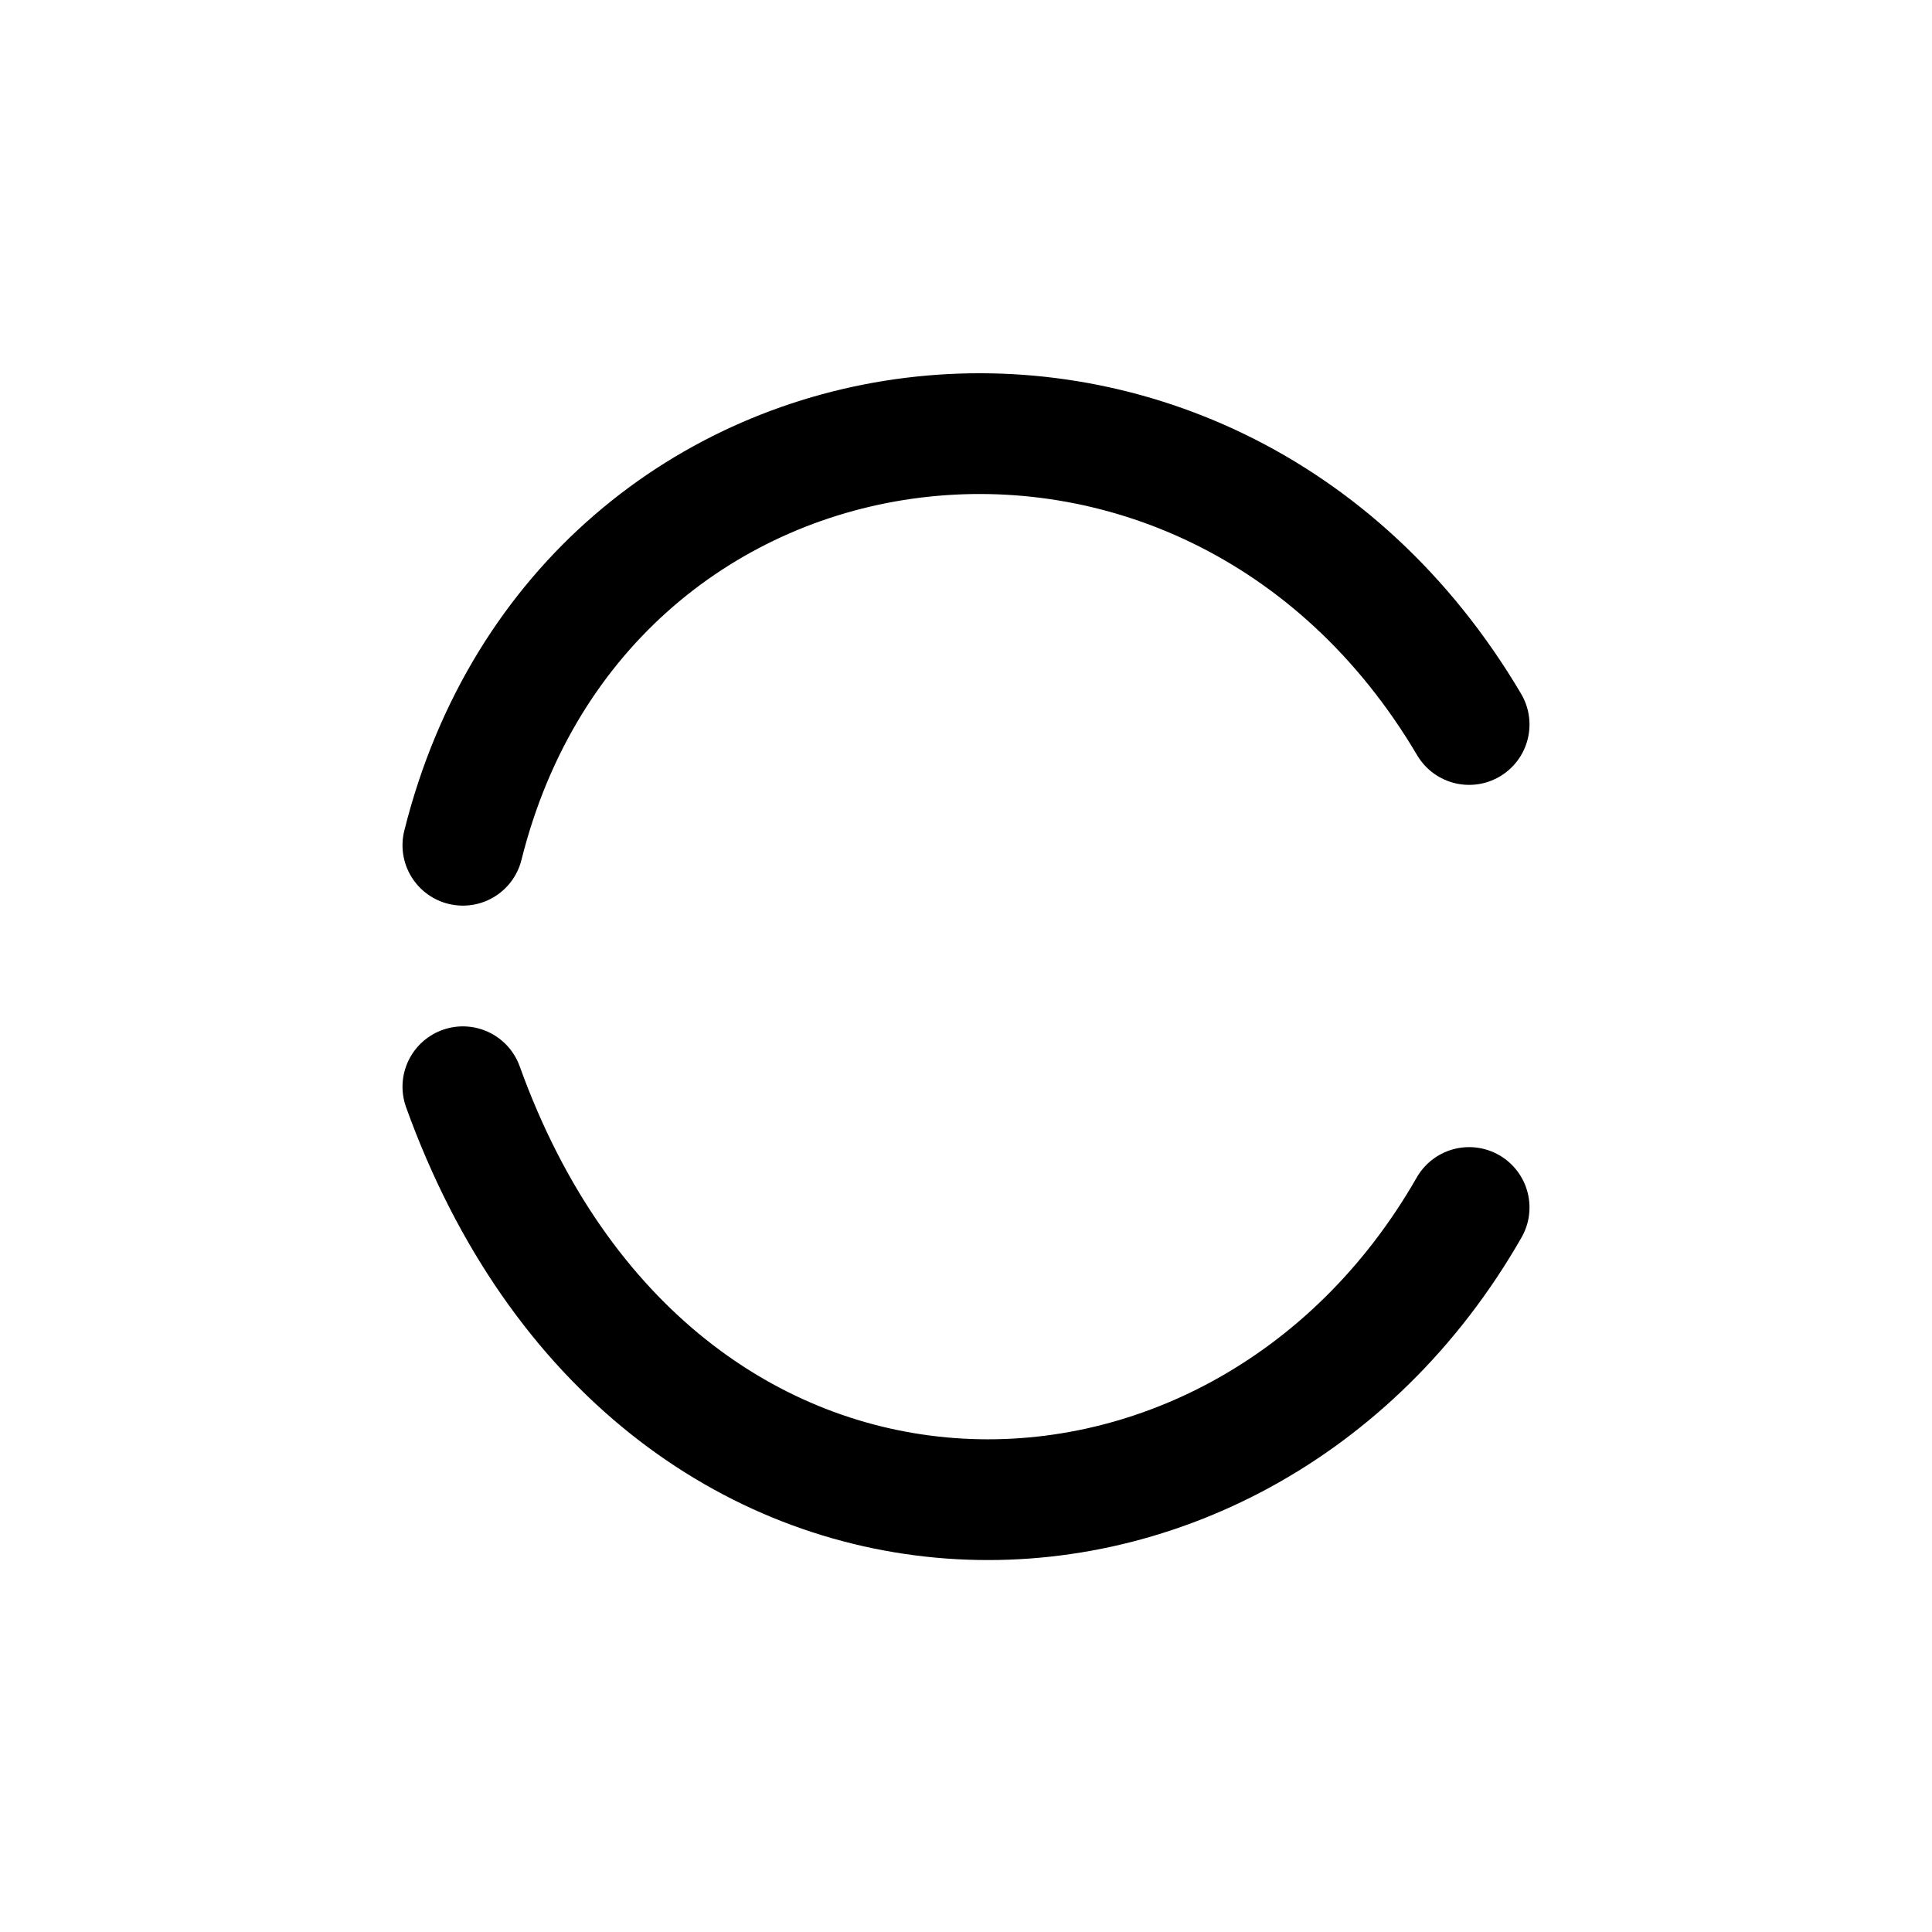
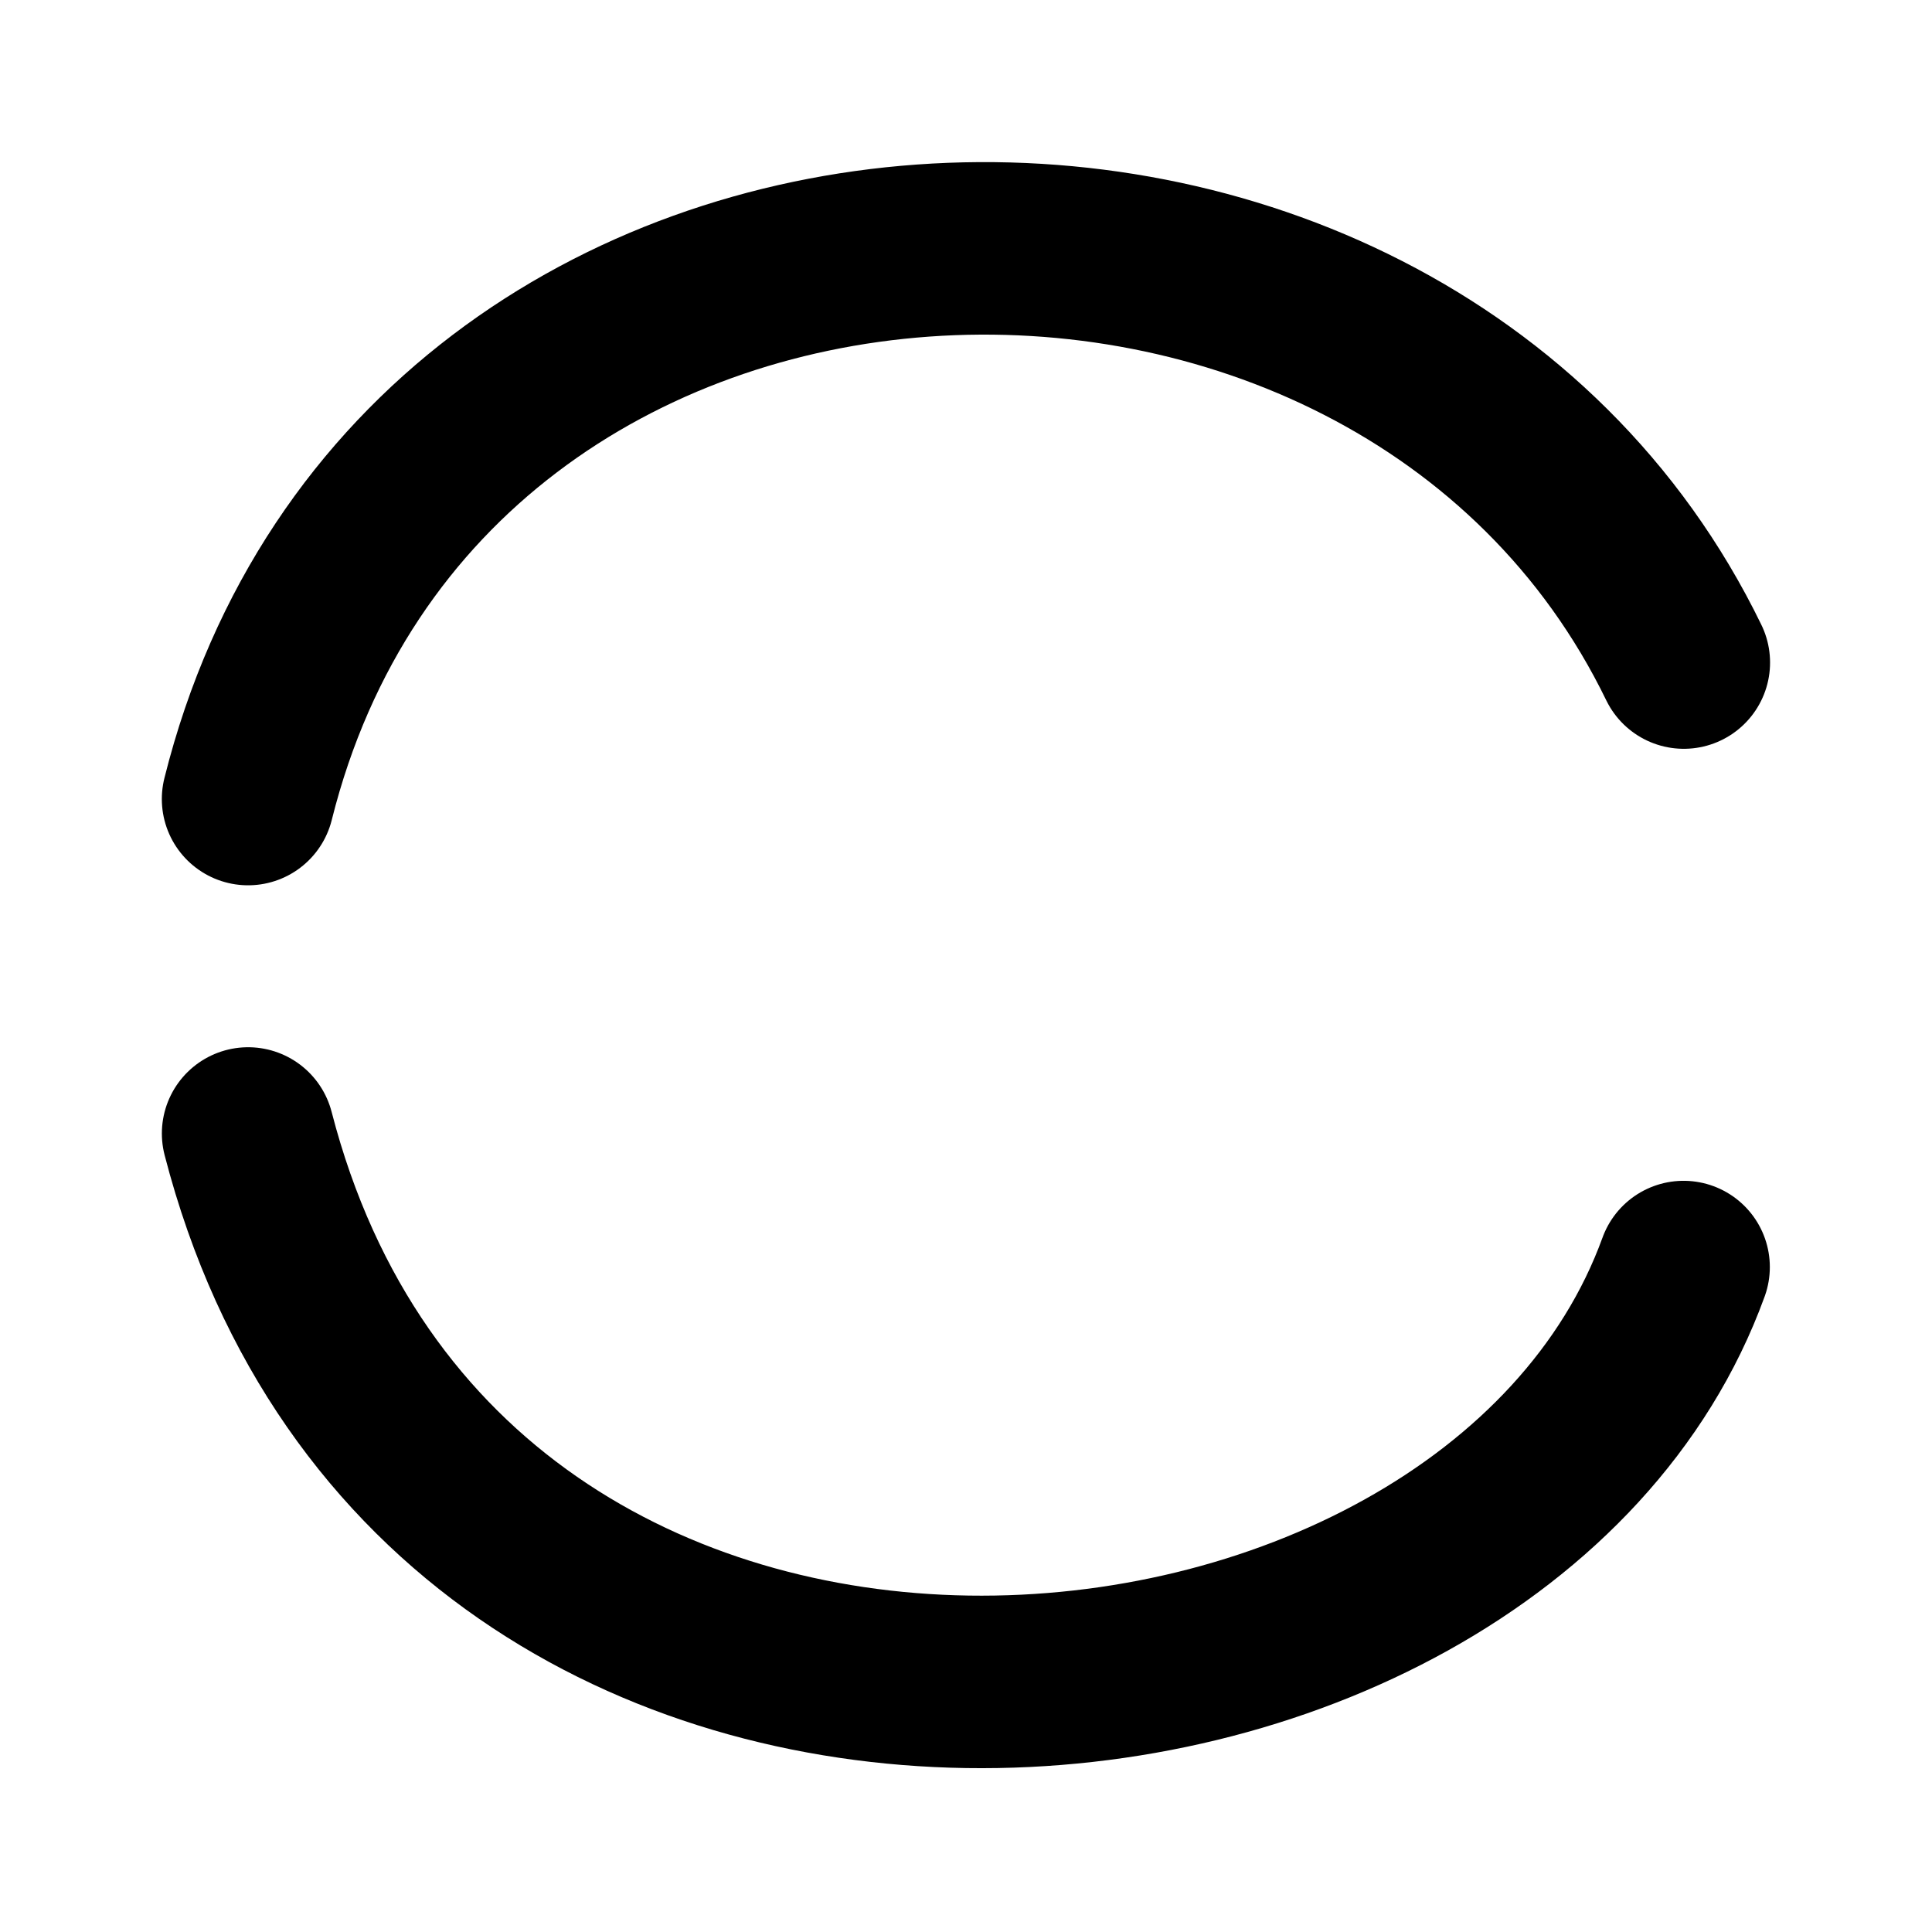
<svg xmlns="http://www.w3.org/2000/svg" width="192" height="192" viewBox="0 0 50.8 50.8" version="1.1" id="svg5" xml:space="preserve">
  <defs id="defs2" />
  <g id="layer2">
-     <path style="fill:none;stroke:#000000;stroke-width:3.175;stroke-linecap:round;stroke-linejoin:round;stroke-dasharray:none;stroke-opacity:1" d="M 12.171,22.225 C 15.346,9.525 31.75,7.408 38.629,19.05" id="path5244" />
-     <path style="fill:none;stroke:#000000;stroke-width:3.175;stroke-linecap:round;stroke-linejoin:round;stroke-dasharray:none;stroke-opacity:1" d="M 38.629,31.75 C 32.522,42.426 17.192,42.523 12.171,28.575" id="path5244-3" />
+     <path style="fill:none;stroke:#000000;stroke-width:4.536;stroke-linecap:round;stroke-linejoin:round;stroke-dasharray:none;stroke-opacity:1" d="M 6.523,21.01 C 11.059,2.867 36.727,1.892 44.274,17.421" id="path5244" />
+     <path style="fill:none;stroke:#000000;stroke-width:4.536;stroke-linecap:round;stroke-linejoin:round;stroke-dasharray:none;stroke-opacity:1" d="M 44.268,33.316 C 39.234,47.186 11.665,49.699 6.524,29.804" id="path5244-3" />
  </g>
</svg>
